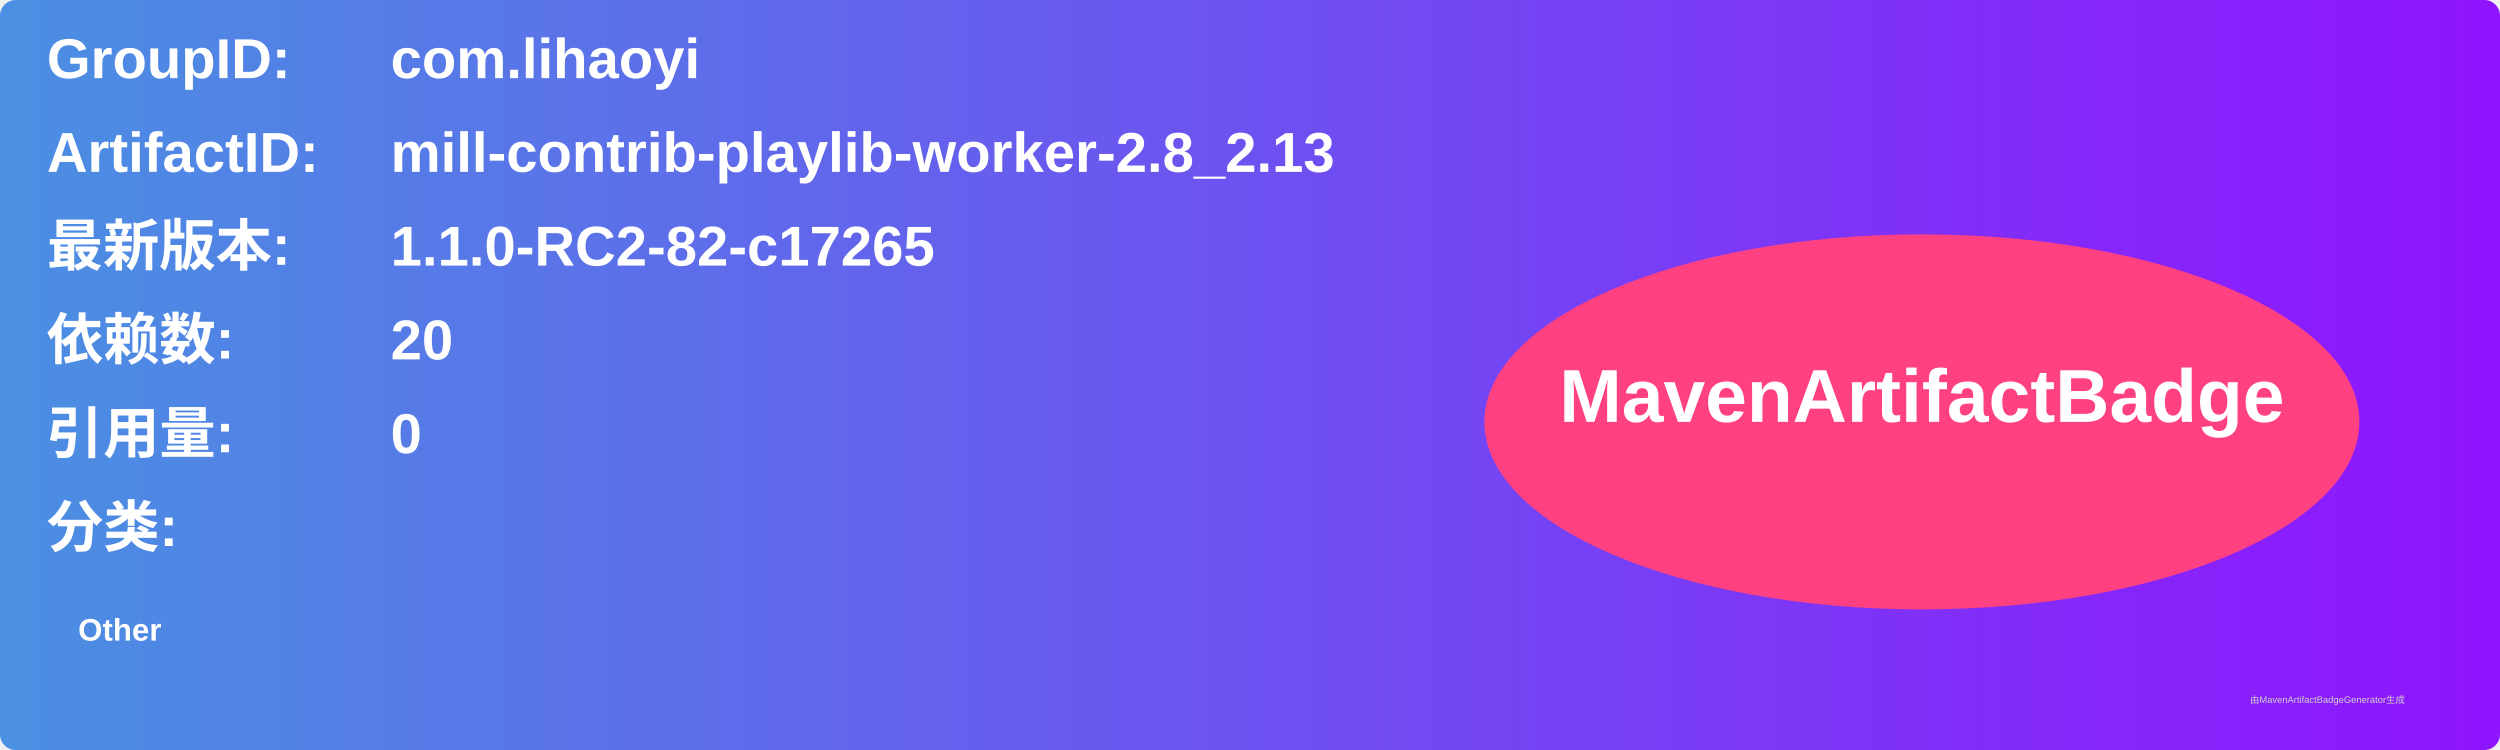
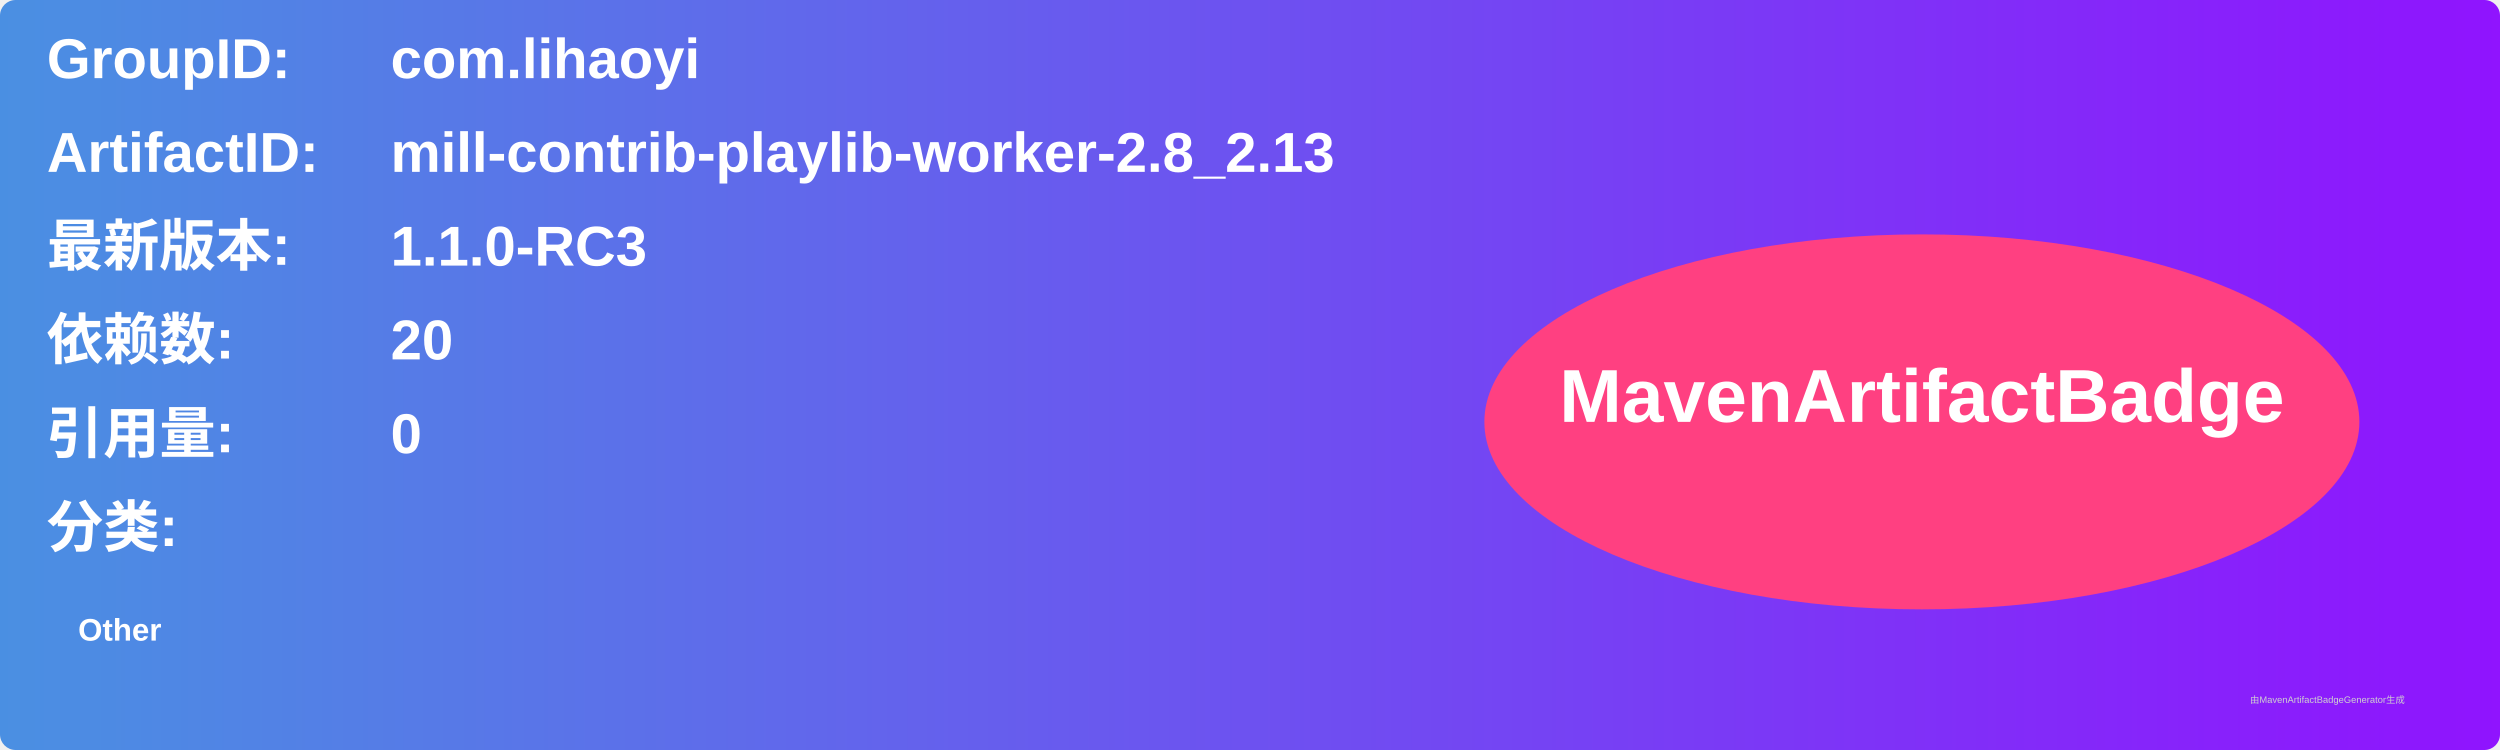
<svg xmlns="http://www.w3.org/2000/svg" width="800" height="240" viewBox="0 0 800 240">
  <linearGradient id="grad" x1="0%" y1="0%" x2="100%" y2="0%">
    <stop offset="0%" stop-color="#4a90e2" />
    <stop offset="100%" stop-color="#9013fe" />
  </linearGradient>
  <rect width="100%" height="100%" rx="5" ry="5" fill="url(#grad)" />
  <g transform="translate(15, 15)">
    <text x="0" y="10" font-family="Arial" font-size="18" fill="white" font-weight="bold" width="260">GroupID:</text>
    <text x="110" y="10" font-family="Arial" font-size="18" fill="white" font-weight="bold" width="460">com.lihaoyi</text>
    <text x="0" y="40" font-family="Arial" font-size="18" fill="white" font-weight="bold" width="260">ArtifactID:</text>
    <text x="110" y="40" font-family="Arial" font-size="18" fill="white" font-weight="bold" width="460">mill-contrib-playlib-worker-2.8_2.13</text>
    <text x="0" y="70" font-family="Arial" font-size="18" fill="white" font-weight="bold">最新版本:</text>
    <text x="110" y="70" font-family="Arial" font-size="18" fill="white" font-weight="bold">
-       <tspan font-weight="bold">1.1.0-RC2-82-c17265</tspan>
+       <tspan font-weight="bold">1.1.0-RC3</tspan>
    </text>
    <text x="0" y="100" font-family="Arial" font-size="18" fill="white" font-weight="bold">依赖数: </text>
    <text x="110" y="100" font-family="Arial" font-size="18" fill="white">
      <tspan font-weight="bold">20</tspan>
    </text>
    <text x="0" y="130" font-family="Arial" font-size="18" fill="white" font-weight="bold">引用量: </text>
    <text x="110" y="130" font-family="Arial" font-size="18" fill="white">
      <tspan font-weight="bold">0</tspan>
    </text>
    <text x="0" y="160" font-family="Arial" font-size="18" fill="white" font-weight="bold">分类:</text>
    <text x="10" y="190" font-family="Arial" font-size="10" fill="white">
      <tspan font-weight="bold">Other</tspan>
    </text>
    <ellipse cx="600" cy="120" rx="140" ry="60" fill="#ff4081" />
    <text x="600" y="120" text-anchor="middle" font-family="Arial" font-size="24" fill="white" font-weight="bold">MavenArtifactBadge</text>
  </g>
  <text x="720" y="225" font-family="Arial" font-size="3" fill="#d0d0d0">由MavenArtifactBadgeGenerator生成</text>
</svg>
